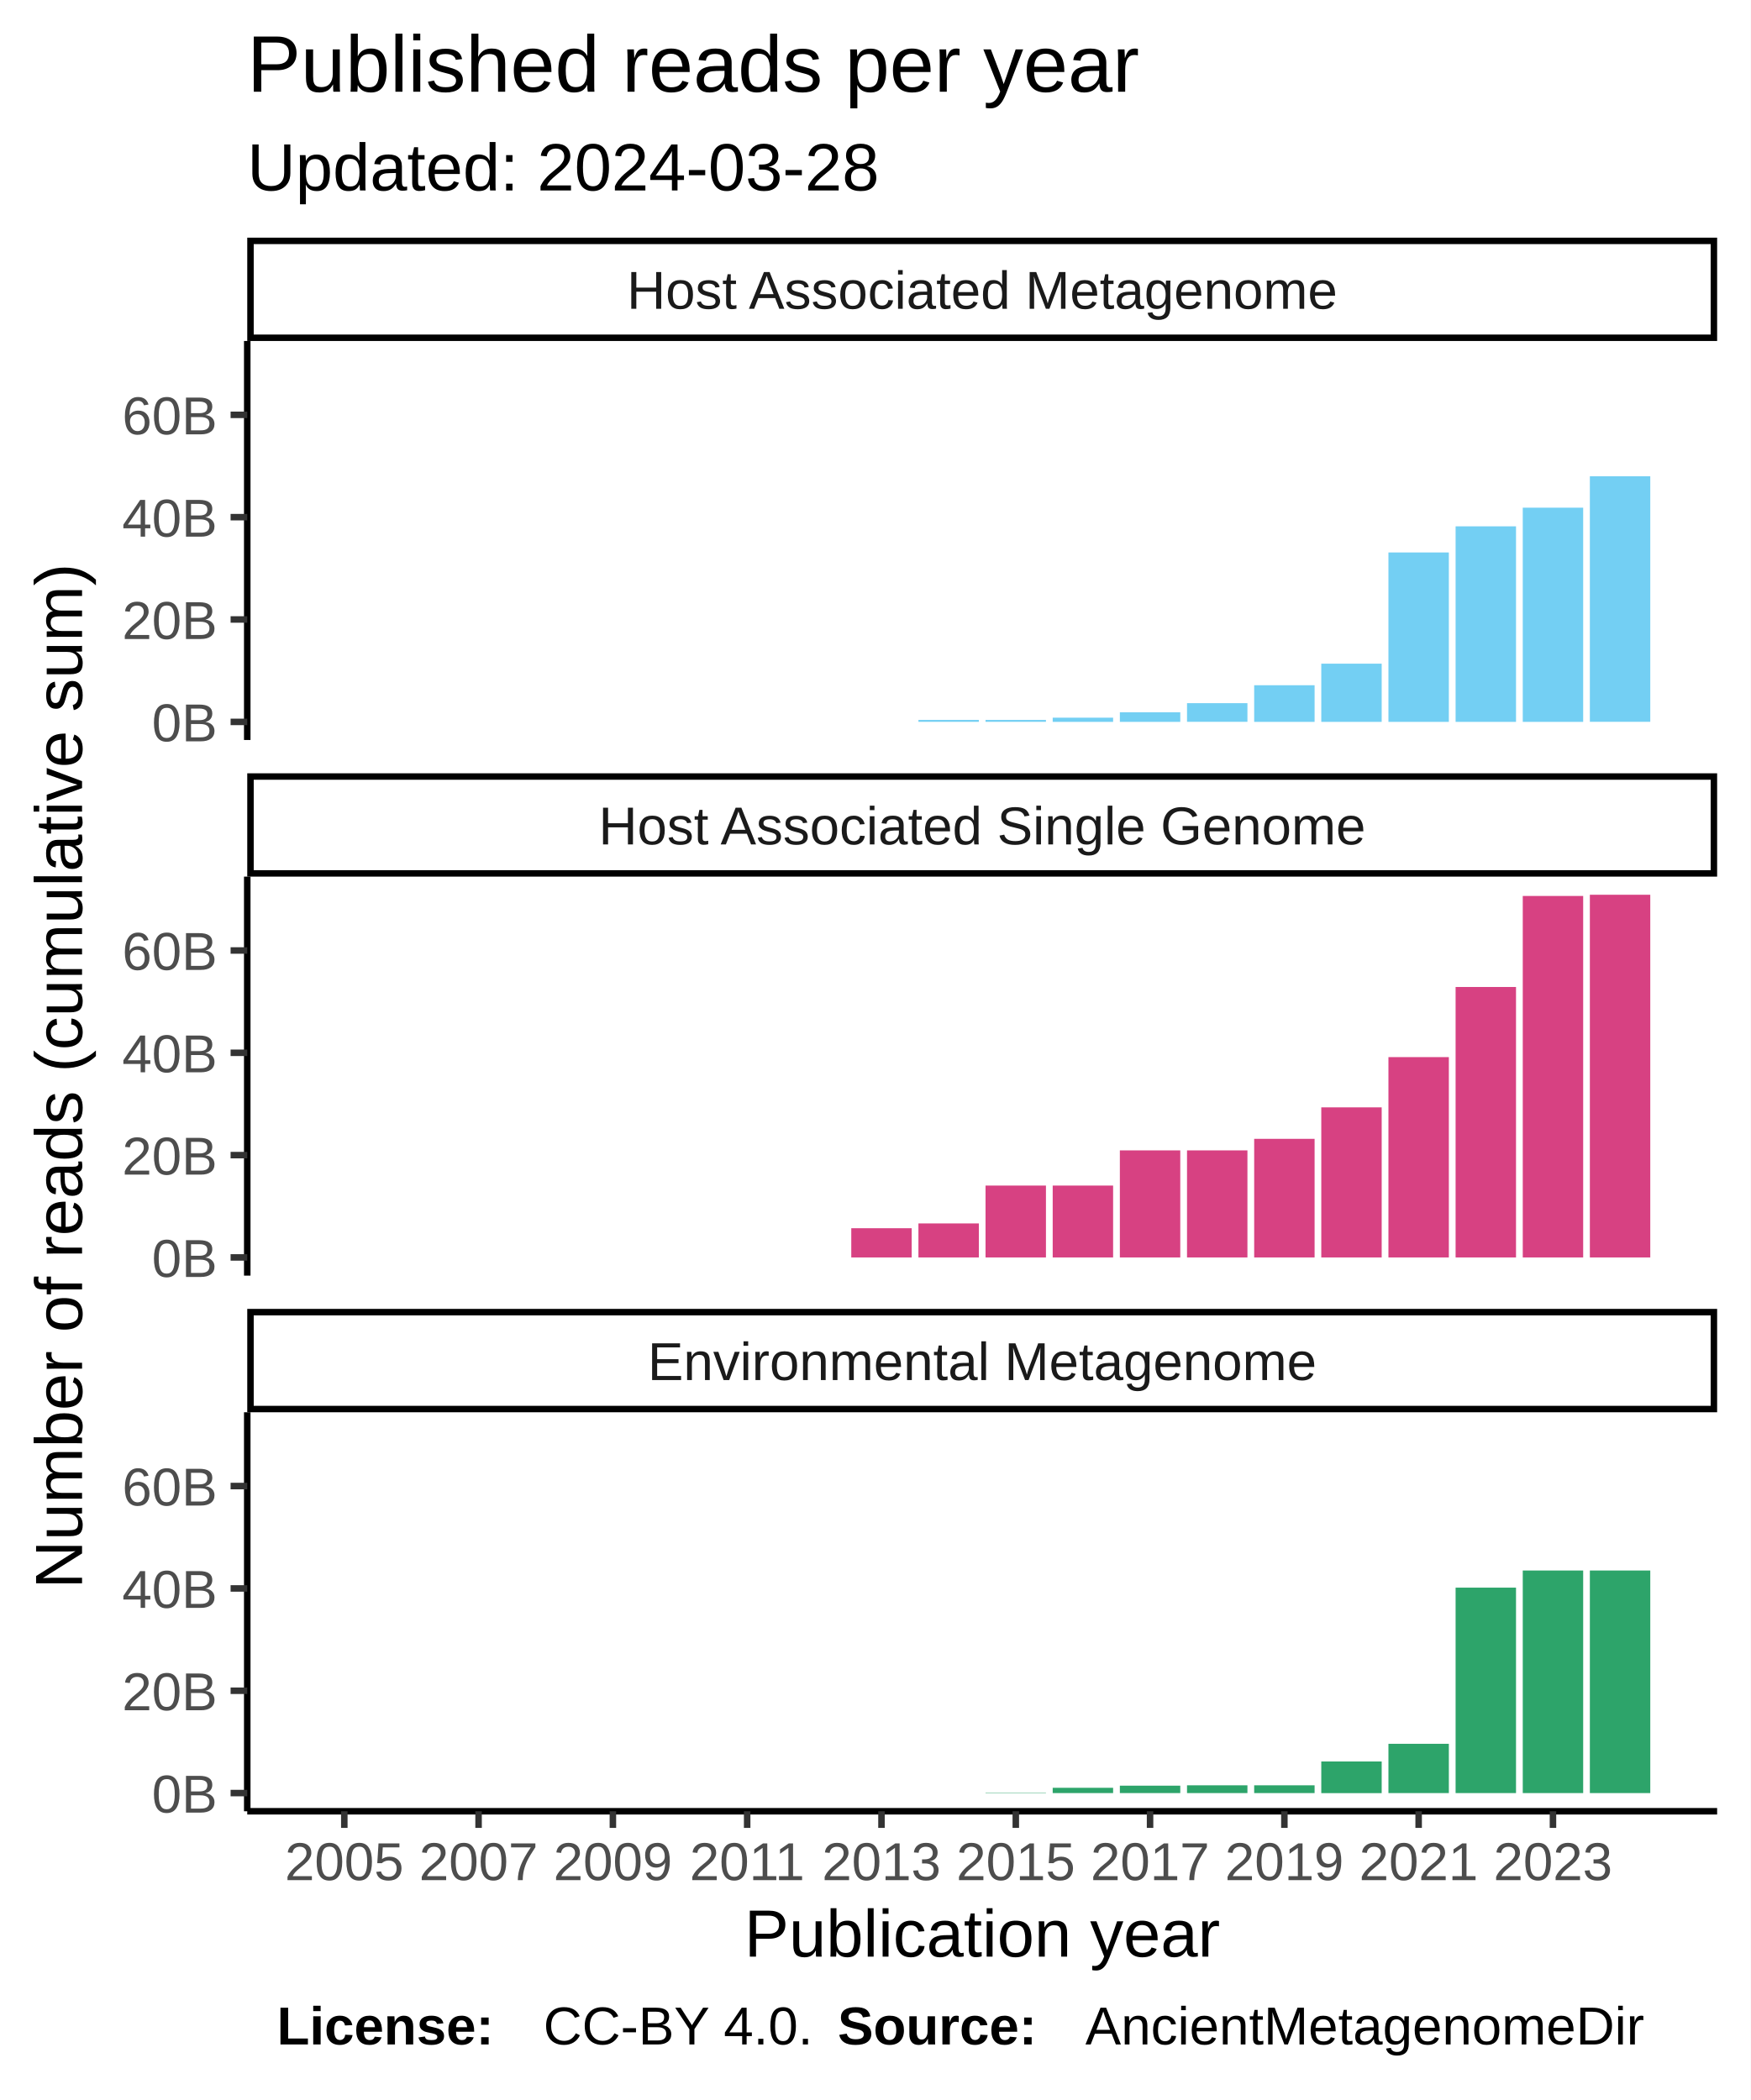
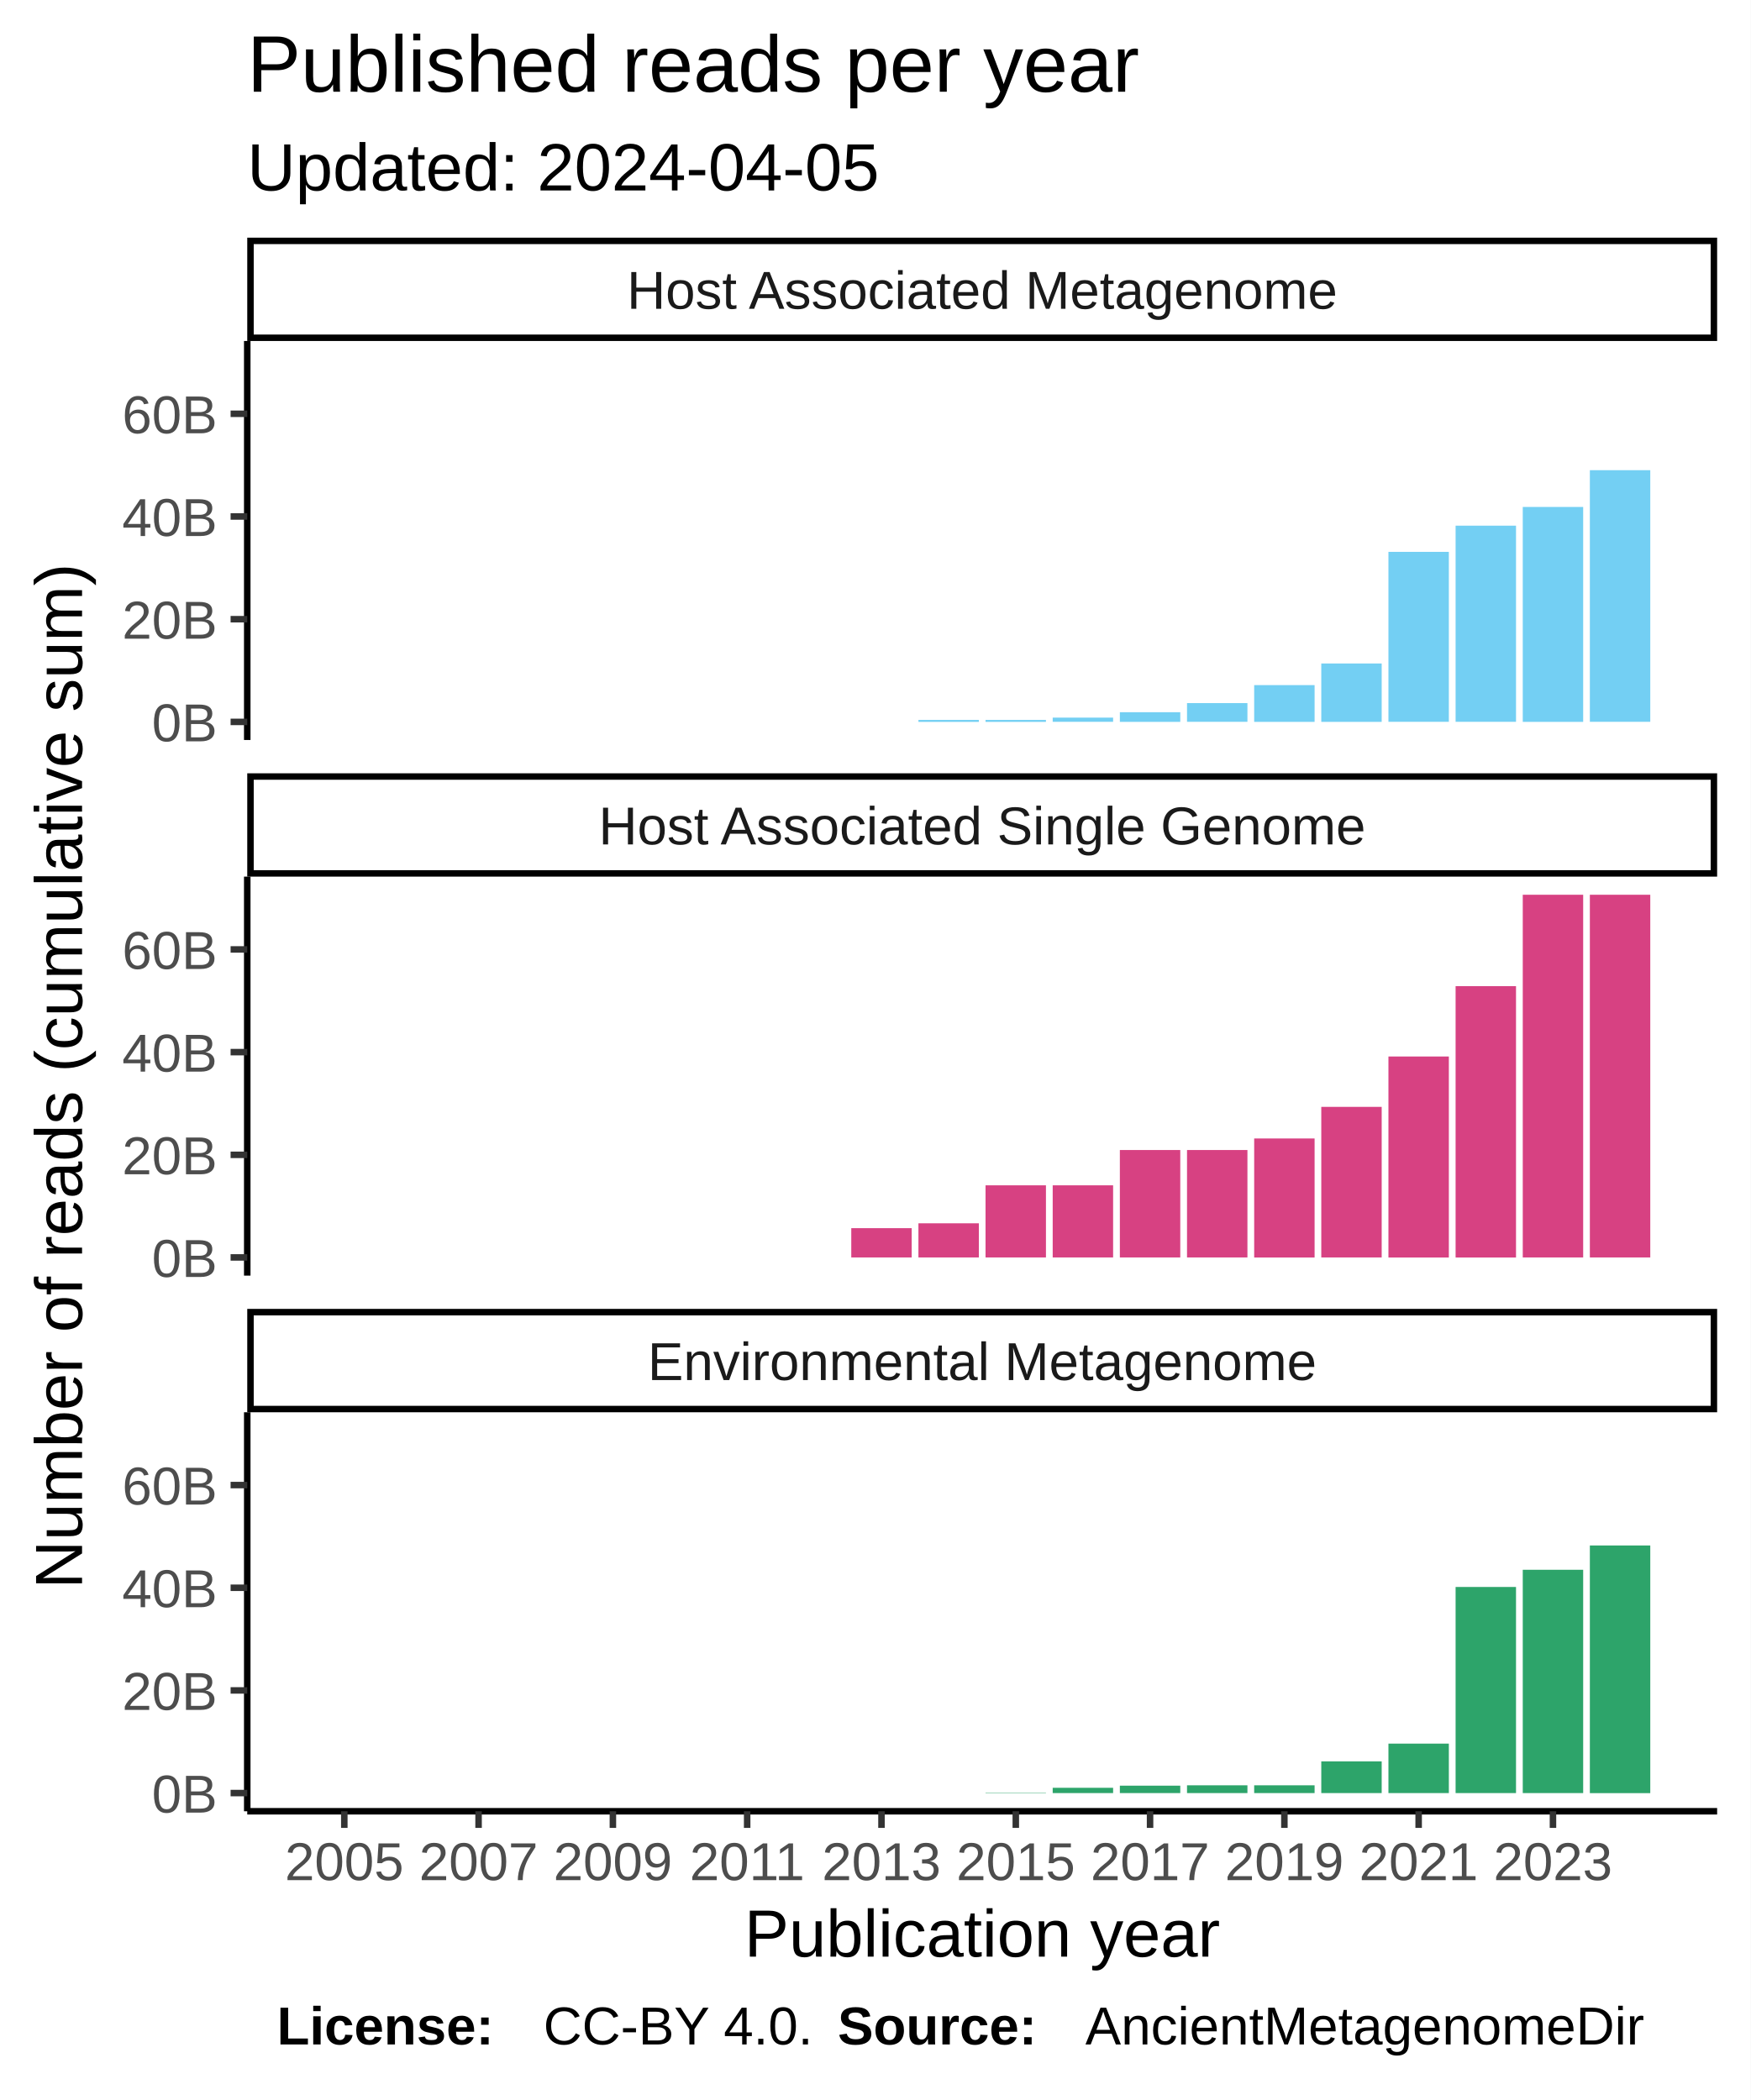
<svg xmlns="http://www.w3.org/2000/svg" class="svglite" width="288.00pt" height="345.60pt" viewBox="0 0 288.00 345.60">
  <defs>
    <style type="text/css">
    .svglite line, .svglite polyline, .svglite polygon, .svglite path, .svglite rect, .svglite circle {
      fill: none;
      stroke: #000000;
      stroke-linecap: round;
      stroke-linejoin: round;
      stroke-miterlimit: 10.00;
    }
  </style>
  </defs>
  <rect width="100%" height="100%" style="stroke: none; fill: #FFFFFF;" />
  <defs>
    <clipPath id="cpMC4wMHwyODguMDB8MC4wMHwzNDUuNjA=">
      <rect x="0.00" y="0.00" width="288.00" height="345.60" />
    </clipPath>
  </defs>
  <g clip-path="url(#cpMC4wMHwyODguMDB8MC4wMHwzNDUuNjA=)">
    <rect x="0.00" y="0.00" width="288.00" height="345.60" style="stroke-width: 1.07; stroke: #FFFFFF; fill: #FFFFFF;" />
  </g>
  <defs>
    <clipPath id="cpNDAuNjh8MjgyLjUyfDU2LjEyfDEyMS43OA==">
      <rect x="40.68" y="56.12" width="241.84" height="65.66" />
    </clipPath>
  </defs>
  <g clip-path="url(#cpNDAuNjh8MjgyLjUyfDU2LjEyfDEyMS43OA==)">
    <rect x="40.68" y="56.12" width="241.84" height="65.66" style="stroke-width: 1.07; stroke: none; fill: #FFFFFF;" />
    <rect x="51.68" y="118.80" width="9.94" height="0.00" style="stroke-width: 1.07; stroke: none; stroke-linecap: square; stroke-linejoin: miter; fill: #73CFF3;" />
    <rect x="62.72" y="118.80" width="9.94" height="0.00" style="stroke-width: 1.07; stroke: none; stroke-linecap: square; stroke-linejoin: miter; fill: #73CFF3;" />
    <rect x="73.77" y="118.80" width="9.94" height="0.00" style="stroke-width: 1.07; stroke: none; stroke-linecap: square; stroke-linejoin: miter; fill: #73CFF3;" />
    <rect x="84.82" y="118.80" width="9.94" height="0.00" style="stroke-width: 1.07; stroke: none; stroke-linecap: square; stroke-linejoin: miter; fill: #73CFF3;" />
    <rect x="95.87" y="118.80" width="9.94" height="0.00" style="stroke-width: 1.07; stroke: none; stroke-linecap: square; stroke-linejoin: miter; fill: #73CFF3;" />
    <rect x="106.92" y="118.80" width="9.94" height="0.00" style="stroke-width: 1.07; stroke: none; stroke-linecap: square; stroke-linejoin: miter; fill: #73CFF3;" />
    <rect x="117.96" y="118.80" width="9.94" height="0.00" style="stroke-width: 1.07; stroke: none; stroke-linecap: square; stroke-linejoin: miter; fill: #73CFF3;" />
    <rect x="129.01" y="118.80" width="9.94" height="0.00" style="stroke-width: 1.07; stroke: none; stroke-linecap: square; stroke-linejoin: miter; fill: #73CFF3;" />
    <rect x="140.06" y="118.80" width="9.94" height="0.00" style="stroke-width: 1.07; stroke: none; stroke-linecap: square; stroke-linejoin: miter; fill: #73CFF3;" />
-     <rect x="151.11" y="118.48" width="9.94" height="0.31" style="stroke-width: 1.07; stroke: none; stroke-linecap: square; stroke-linejoin: miter; fill: #73CFF3;" />
-     <rect x="162.15" y="118.48" width="9.94" height="0.31" style="stroke-width: 1.07; stroke: none; stroke-linecap: square; stroke-linejoin: miter; fill: #73CFF3;" />
-     <rect x="173.20" y="118.11" width="9.94" height="0.69" style="stroke-width: 1.07; stroke: none; stroke-linecap: square; stroke-linejoin: miter; fill: #73CFF3;" />
-     <rect x="184.25" y="117.22" width="9.94" height="1.58" style="stroke-width: 1.07; stroke: none; stroke-linecap: square; stroke-linejoin: miter; fill: #73CFF3;" />
-     <rect x="195.30" y="115.72" width="9.94" height="3.07" style="stroke-width: 1.07; stroke: none; stroke-linecap: square; stroke-linejoin: miter; fill: #73CFF3;" />
-     <rect x="206.35" y="112.77" width="9.94" height="6.03" style="stroke-width: 1.07; stroke: none; stroke-linecap: square; stroke-linejoin: miter; fill: #73CFF3;" />
-     <rect x="217.39" y="109.22" width="9.94" height="9.58" style="stroke-width: 1.07; stroke: none; stroke-linecap: square; stroke-linejoin: miter; fill: #73CFF3;" />
-     <rect x="228.44" y="90.92" width="9.94" height="27.88" style="stroke-width: 1.07; stroke: none; stroke-linecap: square; stroke-linejoin: miter; fill: #73CFF3;" />
-     <rect x="239.49" y="86.62" width="9.94" height="32.18" style="stroke-width: 1.07; stroke: none; stroke-linecap: square; stroke-linejoin: miter; fill: #73CFF3;" />
-     <rect x="250.54" y="83.55" width="9.94" height="35.25" style="stroke-width: 1.07; stroke: none; stroke-linecap: square; stroke-linejoin: miter; fill: #73CFF3;" />
-     <rect x="261.58" y="78.38" width="9.94" height="40.41" style="stroke-width: 1.07; stroke: none; stroke-linecap: square; stroke-linejoin: miter; fill: #73CFF3;" />
+     <rect x="151.11" y="118.48" width="9.94" height="0.32" style="stroke-width: 1.07; stroke: none; stroke-linecap: square; stroke-linejoin: miter; fill: #73CFF3;" />
+     <rect x="162.15" y="118.48" width="9.94" height="0.32" style="stroke-width: 1.07; stroke: none; stroke-linecap: square; stroke-linejoin: miter; fill: #73CFF3;" />
+     <rect x="173.20" y="118.10" width="9.94" height="0.69" style="stroke-width: 1.07; stroke: none; stroke-linecap: square; stroke-linejoin: miter; fill: #73CFF3;" />
+     <rect x="184.25" y="117.21" width="9.94" height="1.59" style="stroke-width: 1.07; stroke: none; stroke-linecap: square; stroke-linejoin: miter; fill: #73CFF3;" />
+     <rect x="195.30" y="115.71" width="9.94" height="3.08" style="stroke-width: 1.07; stroke: none; stroke-linecap: square; stroke-linejoin: miter; fill: #73CFF3;" />
+     <rect x="206.35" y="112.75" width="9.94" height="6.05" style="stroke-width: 1.07; stroke: none; stroke-linecap: square; stroke-linejoin: miter; fill: #73CFF3;" />
+     <rect x="217.39" y="109.19" width="9.94" height="9.61" style="stroke-width: 1.07; stroke: none; stroke-linecap: square; stroke-linejoin: miter; fill: #73CFF3;" />
+     <rect x="228.44" y="90.82" width="9.94" height="27.97" style="stroke-width: 1.07; stroke: none; stroke-linecap: square; stroke-linejoin: miter; fill: #73CFF3;" />
+     <rect x="239.49" y="86.51" width="9.94" height="32.28" style="stroke-width: 1.07; stroke: none; stroke-linecap: square; stroke-linejoin: miter; fill: #73CFF3;" />
+     <rect x="250.54" y="83.43" width="9.94" height="35.37" style="stroke-width: 1.07; stroke: none; stroke-linecap: square; stroke-linejoin: miter; fill: #73CFF3;" />
+     <rect x="261.58" y="77.38" width="9.94" height="41.41" style="stroke-width: 1.07; stroke: none; stroke-linecap: square; stroke-linejoin: miter; fill: #73CFF3;" />
  </g>
  <g clip-path="url(#cpMC4wMHwyODguMDB8MC4wMHwzNDUuNjA=)">
</g>
  <defs>
    <clipPath id="cpNDAuNjh8MjgyLjUyfDE0NC4yN3wyMDkuOTM=">
      <rect x="40.68" y="144.27" width="241.84" height="65.66" />
    </clipPath>
  </defs>
  <g clip-path="url(#cpNDAuNjh8MjgyLjUyfDE0NC4yN3wyMDkuOTM=)">
    <rect x="40.68" y="144.27" width="241.84" height="65.66" style="stroke-width: 1.07; stroke: none; fill: #FFFFFF;" />
    <rect x="51.68" y="206.94" width="9.94" height="0.00" style="stroke-width: 1.07; stroke: none; stroke-linecap: square; stroke-linejoin: miter; fill: #D74182;" />
    <rect x="62.72" y="206.94" width="9.94" height="0.00" style="stroke-width: 1.07; stroke: none; stroke-linecap: square; stroke-linejoin: miter; fill: #D74182;" />
    <rect x="73.77" y="206.94" width="9.94" height="0.00" style="stroke-width: 1.07; stroke: none; stroke-linecap: square; stroke-linejoin: miter; fill: #D74182;" />
    <rect x="84.82" y="206.94" width="9.94" height="0.00" style="stroke-width: 1.07; stroke: none; stroke-linecap: square; stroke-linejoin: miter; fill: #D74182;" />
    <rect x="95.87" y="206.94" width="9.94" height="0.00" style="stroke-width: 1.07; stroke: none; stroke-linecap: square; stroke-linejoin: miter; fill: #D74182;" />
    <rect x="106.92" y="206.94" width="9.94" height="0.00" style="stroke-width: 1.07; stroke: none; stroke-linecap: square; stroke-linejoin: miter; fill: #D74182;" />
    <rect x="117.96" y="206.94" width="9.94" height="0.00" style="stroke-width: 1.07; stroke: none; stroke-linecap: square; stroke-linejoin: miter; fill: #D74182;" />
    <rect x="129.01" y="206.94" width="9.94" height="0.00" style="stroke-width: 1.07; stroke: none; stroke-linecap: square; stroke-linejoin: miter; fill: #D74182;" />
-     <rect x="140.06" y="202.13" width="9.94" height="4.81" style="stroke-width: 1.07; stroke: none; stroke-linecap: square; stroke-linejoin: miter; fill: #D74182;" />
-     <rect x="151.11" y="201.34" width="9.94" height="5.60" style="stroke-width: 1.07; stroke: none; stroke-linecap: square; stroke-linejoin: miter; fill: #D74182;" />
-     <rect x="162.15" y="195.11" width="9.94" height="11.83" style="stroke-width: 1.07; stroke: none; stroke-linecap: square; stroke-linejoin: miter; fill: #D74182;" />
-     <rect x="173.20" y="195.11" width="9.94" height="11.83" style="stroke-width: 1.07; stroke: none; stroke-linecap: square; stroke-linejoin: miter; fill: #D74182;" />
-     <rect x="184.25" y="189.32" width="9.94" height="17.62" style="stroke-width: 1.07; stroke: none; stroke-linecap: square; stroke-linejoin: miter; fill: #D74182;" />
-     <rect x="195.30" y="189.32" width="9.94" height="17.62" style="stroke-width: 1.07; stroke: none; stroke-linecap: square; stroke-linejoin: miter; fill: #D74182;" />
-     <rect x="206.35" y="187.42" width="9.94" height="19.52" style="stroke-width: 1.07; stroke: none; stroke-linecap: square; stroke-linejoin: miter; fill: #D74182;" />
-     <rect x="217.39" y="182.24" width="9.94" height="24.70" style="stroke-width: 1.07; stroke: none; stroke-linecap: square; stroke-linejoin: miter; fill: #D74182;" />
-     <rect x="228.44" y="173.97" width="9.94" height="32.97" style="stroke-width: 1.07; stroke: none; stroke-linecap: square; stroke-linejoin: miter; fill: #D74182;" />
-     <rect x="239.49" y="162.43" width="9.94" height="44.51" style="stroke-width: 1.07; stroke: none; stroke-linecap: square; stroke-linejoin: miter; fill: #D74182;" />
-     <rect x="250.54" y="147.45" width="9.94" height="59.49" style="stroke-width: 1.07; stroke: none; stroke-linecap: square; stroke-linejoin: miter; fill: #D74182;" />
+     <rect x="140.06" y="202.12" width="9.94" height="4.82" style="stroke-width: 1.07; stroke: none; stroke-linecap: square; stroke-linejoin: miter; fill: #D74182;" />
+     <rect x="151.11" y="201.32" width="9.94" height="5.62" style="stroke-width: 1.07; stroke: none; stroke-linecap: square; stroke-linejoin: miter; fill: #D74182;" />
+     <rect x="162.15" y="195.07" width="9.94" height="11.87" style="stroke-width: 1.07; stroke: none; stroke-linecap: square; stroke-linejoin: miter; fill: #D74182;" />
+     <rect x="173.20" y="195.07" width="9.94" height="11.87" style="stroke-width: 1.07; stroke: none; stroke-linecap: square; stroke-linejoin: miter; fill: #D74182;" />
+     <rect x="184.25" y="189.26" width="9.94" height="17.68" style="stroke-width: 1.07; stroke: none; stroke-linecap: square; stroke-linejoin: miter; fill: #D74182;" />
+     <rect x="195.30" y="189.26" width="9.94" height="17.68" style="stroke-width: 1.07; stroke: none; stroke-linecap: square; stroke-linejoin: miter; fill: #D74182;" />
+     <rect x="206.35" y="187.36" width="9.94" height="19.59" style="stroke-width: 1.07; stroke: none; stroke-linecap: square; stroke-linejoin: miter; fill: #D74182;" />
+     <rect x="217.39" y="182.16" width="9.94" height="24.78" style="stroke-width: 1.07; stroke: none; stroke-linecap: square; stroke-linejoin: miter; fill: #D74182;" />
+     <rect x="228.44" y="173.87" width="9.94" height="33.08" style="stroke-width: 1.07; stroke: none; stroke-linecap: square; stroke-linejoin: miter; fill: #D74182;" />
+     <rect x="239.49" y="162.29" width="9.94" height="44.66" style="stroke-width: 1.07; stroke: none; stroke-linecap: square; stroke-linejoin: miter; fill: #D74182;" />
+     <rect x="250.54" y="147.25" width="9.94" height="59.69" style="stroke-width: 1.07; stroke: none; stroke-linecap: square; stroke-linejoin: miter; fill: #D74182;" />
    <rect x="261.58" y="147.25" width="9.94" height="59.69" style="stroke-width: 1.07; stroke: none; stroke-linecap: square; stroke-linejoin: miter; fill: #D74182;" />
  </g>
  <g clip-path="url(#cpMC4wMHwyODguMDB8MC4wMHwzNDUuNjA=)">
</g>
  <defs>
    <clipPath id="cpNDAuNjh8MjgyLjUyfDIzMi40MnwyOTguMDg=">
      <rect x="40.68" y="232.42" width="241.84" height="65.66" />
    </clipPath>
  </defs>
  <g clip-path="url(#cpNDAuNjh8MjgyLjUyfDIzMi40MnwyOTguMDg=)">
    <rect x="40.68" y="232.42" width="241.84" height="65.66" style="stroke-width: 1.07; stroke: none; fill: #FFFFFF;" />
    <rect x="51.68" y="295.09" width="9.94" height="0.00" style="stroke-width: 1.07; stroke: none; stroke-linecap: square; stroke-linejoin: miter; fill: #2DA46A;" />
    <rect x="62.72" y="295.09" width="9.94" height="0.00" style="stroke-width: 1.07; stroke: none; stroke-linecap: square; stroke-linejoin: miter; fill: #2DA46A;" />
    <rect x="73.77" y="295.09" width="9.94" height="0.00" style="stroke-width: 1.07; stroke: none; stroke-linecap: square; stroke-linejoin: miter; fill: #2DA46A;" />
    <rect x="84.82" y="295.09" width="9.94" height="0.00" style="stroke-width: 1.07; stroke: none; stroke-linecap: square; stroke-linejoin: miter; fill: #2DA46A;" />
    <rect x="95.87" y="295.09" width="9.94" height="0.00" style="stroke-width: 1.07; stroke: none; stroke-linecap: square; stroke-linejoin: miter; fill: #2DA46A;" />
    <rect x="106.92" y="295.09" width="9.94" height="0.00" style="stroke-width: 1.07; stroke: none; stroke-linecap: square; stroke-linejoin: miter; fill: #2DA46A;" />
    <rect x="117.96" y="295.09" width="9.94" height="0.00" style="stroke-width: 1.07; stroke: none; stroke-linecap: square; stroke-linejoin: miter; fill: #2DA46A;" />
    <rect x="129.01" y="295.09" width="9.94" height="0.00" style="stroke-width: 1.07; stroke: none; stroke-linecap: square; stroke-linejoin: miter; fill: #2DA46A;" />
    <rect x="140.06" y="295.09" width="9.94" height="0.00" style="stroke-width: 1.07; stroke: none; stroke-linecap: square; stroke-linejoin: miter; fill: #2DA46A;" />
    <rect x="151.11" y="295.09" width="9.94" height="0.00" style="stroke-width: 1.07; stroke: none; stroke-linecap: square; stroke-linejoin: miter; fill: #2DA46A;" />
    <rect x="162.15" y="295.03" width="9.94" height="0.061" style="stroke-width: 1.07; stroke: none; stroke-linecap: square; stroke-linejoin: miter; fill: #2DA46A;" />
    <rect x="173.20" y="294.22" width="9.94" height="0.87" style="stroke-width: 1.07; stroke: none; stroke-linecap: square; stroke-linejoin: miter; fill: #2DA46A;" />
    <rect x="184.25" y="293.87" width="9.94" height="1.22" style="stroke-width: 1.07; stroke: none; stroke-linecap: square; stroke-linejoin: miter; fill: #2DA46A;" />
    <rect x="195.30" y="293.81" width="9.94" height="1.28" style="stroke-width: 1.07; stroke: none; stroke-linecap: square; stroke-linejoin: miter; fill: #2DA46A;" />
    <rect x="206.35" y="293.81" width="9.94" height="1.28" style="stroke-width: 1.07; stroke: none; stroke-linecap: square; stroke-linejoin: miter; fill: #2DA46A;" />
-     <rect x="217.39" y="289.89" width="9.94" height="5.21" style="stroke-width: 1.07; stroke: none; stroke-linecap: square; stroke-linejoin: miter; fill: #2DA46A;" />
-     <rect x="228.44" y="286.98" width="9.94" height="8.11" style="stroke-width: 1.07; stroke: none; stroke-linecap: square; stroke-linejoin: miter; fill: #2DA46A;" />
-     <rect x="239.49" y="261.28" width="9.94" height="33.81" style="stroke-width: 1.07; stroke: none; stroke-linecap: square; stroke-linejoin: miter; fill: #2DA46A;" />
-     <rect x="250.54" y="258.46" width="9.94" height="36.63" style="stroke-width: 1.07; stroke: none; stroke-linecap: square; stroke-linejoin: miter; fill: #2DA46A;" />
-     <rect x="261.58" y="258.46" width="9.94" height="36.63" style="stroke-width: 1.07; stroke: none; stroke-linecap: square; stroke-linejoin: miter; fill: #2DA46A;" />
+     <rect x="217.39" y="289.87" width="9.94" height="5.22" style="stroke-width: 1.07; stroke: none; stroke-linecap: square; stroke-linejoin: miter; fill: #2DA46A;" />
+     <rect x="228.44" y="286.95" width="9.94" height="8.14" style="stroke-width: 1.07; stroke: none; stroke-linecap: square; stroke-linejoin: miter; fill: #2DA46A;" />
+     <rect x="239.49" y="261.17" width="9.94" height="33.92" style="stroke-width: 1.07; stroke: none; stroke-linecap: square; stroke-linejoin: miter; fill: #2DA46A;" />
+     <rect x="250.54" y="258.34" width="9.94" height="36.75" style="stroke-width: 1.07; stroke: none; stroke-linecap: square; stroke-linejoin: miter; fill: #2DA46A;" />
+     <rect x="261.58" y="254.34" width="9.94" height="40.76" style="stroke-width: 1.07; stroke: none; stroke-linecap: square; stroke-linejoin: miter; fill: #2DA46A;" />
  </g>
  <g clip-path="url(#cpMC4wMHwyODguMDB8MC4wMHwzNDUuNjA=)">
</g>
  <defs>
    <clipPath id="cpNDAuNjh8MjgyLjUyfDIxNS40MXwyMzIuNDI=">
      <rect x="40.68" y="215.41" width="241.84" height="17.01" />
    </clipPath>
  </defs>
  <g clip-path="url(#cpNDAuNjh8MjgyLjUyfDIxNS40MXwyMzIuNDI=)">
    <rect x="40.68" y="215.41" width="241.84" height="17.01" style="stroke-width: 2.13; fill: #FFFFFF;" />
    <text x="161.60" y="227.12" text-anchor="middle" style="font-size: 8.80px; fill: #1A1A1A; font-family: Liberation Sans;" textLength="124.59px" lengthAdjust="spacingAndGlyphs">Environmental Metagenome</text>
  </g>
  <g clip-path="url(#cpMC4wMHwyODguMDB8MC4wMHwzNDUuNjA=)">
</g>
  <defs>
    <clipPath id="cpNDAuNjh8MjgyLjUyfDEyNy4yNnwxNDQuMjc=">
      <rect x="40.68" y="127.26" width="241.84" height="17.01" />
    </clipPath>
  </defs>
  <g clip-path="url(#cpNDAuNjh8MjgyLjUyfDEyNy4yNnwxNDQuMjc=)">
    <rect x="40.68" y="127.26" width="241.84" height="17.01" style="stroke-width: 2.13; fill: #FFFFFF;" />
    <text x="161.60" y="138.97" text-anchor="middle" style="font-size: 8.80px; fill: #1A1A1A; font-family: Liberation Sans;" textLength="140.36px" lengthAdjust="spacingAndGlyphs">Host Associated Single Genome</text>
  </g>
  <g clip-path="url(#cpMC4wMHwyODguMDB8MC4wMHwzNDUuNjA=)">
</g>
  <defs>
    <clipPath id="cpNDAuNjh8MjgyLjUyfDM5LjExfDU2LjEy">
      <rect x="40.68" y="39.11" width="241.84" height="17.01" />
    </clipPath>
  </defs>
  <g clip-path="url(#cpNDAuNjh8MjgyLjUyfDM5LjExfDU2LjEy)">
    <rect x="40.68" y="39.11" width="241.84" height="17.01" style="stroke-width: 2.13; fill: #FFFFFF;" />
    <text x="161.60" y="50.82" text-anchor="middle" style="font-size: 8.80px; fill: #1A1A1A; font-family: Liberation Sans;" textLength="131.12px" lengthAdjust="spacingAndGlyphs">Host Associated Metagenome</text>
  </g>
  <g clip-path="url(#cpMC4wMHwyODguMDB8MC4wMHwzNDUuNjA=)">
    <polyline points="40.68,298.08 282.52,298.08 " style="stroke-width: 1.07; stroke-linecap: butt;" />
    <polyline points="56.65,300.82 56.65,298.08 " style="stroke-width: 1.07; stroke: #333333; stroke-linecap: butt;" />
    <polyline points="78.74,300.82 78.74,298.08 " style="stroke-width: 1.07; stroke: #333333; stroke-linecap: butt;" />
    <polyline points="100.84,300.82 100.84,298.08 " style="stroke-width: 1.07; stroke: #333333; stroke-linecap: butt;" />
    <polyline points="122.93,300.82 122.93,298.08 " style="stroke-width: 1.07; stroke: #333333; stroke-linecap: butt;" />
    <polyline points="145.03,300.82 145.03,298.08 " style="stroke-width: 1.07; stroke: #333333; stroke-linecap: butt;" />
    <polyline points="167.13,300.82 167.13,298.08 " style="stroke-width: 1.07; stroke: #333333; stroke-linecap: butt;" />
    <polyline points="189.22,300.82 189.22,298.08 " style="stroke-width: 1.07; stroke: #333333; stroke-linecap: butt;" />
    <polyline points="211.32,300.82 211.32,298.08 " style="stroke-width: 1.07; stroke: #333333; stroke-linecap: butt;" />
    <polyline points="233.41,300.82 233.41,298.08 " style="stroke-width: 1.07; stroke: #333333; stroke-linecap: butt;" />
    <polyline points="255.51,300.82 255.51,298.08 " style="stroke-width: 1.07; stroke: #333333; stroke-linecap: butt;" />
    <text x="56.65" y="309.42" text-anchor="middle" style="font-size: 8.80px; fill: #4D4D4D; font-family: Liberation Sans;" textLength="22.38px" lengthAdjust="spacingAndGlyphs">2005</text>
    <text x="78.74" y="309.42" text-anchor="middle" style="font-size: 8.80px; fill: #4D4D4D; font-family: Liberation Sans;" textLength="22.38px" lengthAdjust="spacingAndGlyphs">2007</text>
    <text x="100.84" y="309.42" text-anchor="middle" style="font-size: 8.80px; fill: #4D4D4D; font-family: Liberation Sans;" textLength="22.38px" lengthAdjust="spacingAndGlyphs">2009</text>
    <text x="122.93" y="309.42" text-anchor="middle" style="font-size: 8.80px; fill: #4D4D4D; font-family: Liberation Sans;" textLength="22.38px" lengthAdjust="spacingAndGlyphs">2011</text>
    <text x="145.03" y="309.42" text-anchor="middle" style="font-size: 8.80px; fill: #4D4D4D; font-family: Liberation Sans;" textLength="22.38px" lengthAdjust="spacingAndGlyphs">2013</text>
    <text x="167.13" y="309.42" text-anchor="middle" style="font-size: 8.80px; fill: #4D4D4D; font-family: Liberation Sans;" textLength="22.38px" lengthAdjust="spacingAndGlyphs">2015</text>
    <text x="189.22" y="309.42" text-anchor="middle" style="font-size: 8.80px; fill: #4D4D4D; font-family: Liberation Sans;" textLength="22.38px" lengthAdjust="spacingAndGlyphs">2017</text>
    <text x="211.32" y="309.42" text-anchor="middle" style="font-size: 8.80px; fill: #4D4D4D; font-family: Liberation Sans;" textLength="22.38px" lengthAdjust="spacingAndGlyphs">2019</text>
    <text x="233.41" y="309.42" text-anchor="middle" style="font-size: 8.80px; fill: #4D4D4D; font-family: Liberation Sans;" textLength="22.38px" lengthAdjust="spacingAndGlyphs">2021</text>
    <text x="255.51" y="309.42" text-anchor="middle" style="font-size: 8.80px; fill: #4D4D4D; font-family: Liberation Sans;" textLength="22.38px" lengthAdjust="spacingAndGlyphs">2023</text>
    <polyline points="40.68,121.78 40.68,56.12 " style="stroke-width: 1.07; stroke-linecap: butt;" />
    <text x="35.75" y="122.00" text-anchor="end" style="font-size: 8.80px; fill: #4D4D4D; font-family: Liberation Sans;" textLength="11.63px" lengthAdjust="spacingAndGlyphs">0B</text>
-     <text x="35.75" y="105.16" text-anchor="end" style="font-size: 8.80px; fill: #4D4D4D; font-family: Liberation Sans;" textLength="17.22px" lengthAdjust="spacingAndGlyphs">20B</text>
-     <text x="35.75" y="88.32" text-anchor="end" style="font-size: 8.80px; fill: #4D4D4D; font-family: Liberation Sans;" textLength="17.22px" lengthAdjust="spacingAndGlyphs">40B</text>
-     <text x="35.75" y="71.48" text-anchor="end" style="font-size: 8.80px; fill: #4D4D4D; font-family: Liberation Sans;" textLength="17.22px" lengthAdjust="spacingAndGlyphs">60B</text>
+     <text x="35.75" y="105.11" text-anchor="end" style="font-size: 8.80px; fill: #4D4D4D; font-family: Liberation Sans;" textLength="17.22px" lengthAdjust="spacingAndGlyphs">20B</text>
+     <text x="35.75" y="88.21" text-anchor="end" style="font-size: 8.80px; fill: #4D4D4D; font-family: Liberation Sans;" textLength="17.22px" lengthAdjust="spacingAndGlyphs">40B</text>
+     <text x="35.75" y="71.31" text-anchor="end" style="font-size: 8.80px; fill: #4D4D4D; font-family: Liberation Sans;" textLength="17.22px" lengthAdjust="spacingAndGlyphs">60B</text>
    <polyline points="37.94,118.80 40.68,118.80 " style="stroke-width: 1.07; stroke: #333333; stroke-linecap: butt;" />
-     <polyline points="37.94,101.95 40.68,101.95 " style="stroke-width: 1.07; stroke: #333333; stroke-linecap: butt;" />
-     <polyline points="37.94,85.11 40.68,85.11 " style="stroke-width: 1.07; stroke: #333333; stroke-linecap: butt;" />
-     <polyline points="37.94,68.27 40.68,68.27 " style="stroke-width: 1.07; stroke: #333333; stroke-linecap: butt;" />
+     <polyline points="37.94,101.90 40.68,101.90 " style="stroke-width: 1.07; stroke: #333333; stroke-linecap: butt;" />
+     <polyline points="37.94,85.00 40.68,85.00 " style="stroke-width: 1.07; stroke: #333333; stroke-linecap: butt;" />
+     <polyline points="37.94,68.10 40.68,68.10 " style="stroke-width: 1.07; stroke: #333333; stroke-linecap: butt;" />
    <polyline points="40.68,209.93 40.68,144.27 " style="stroke-width: 1.07; stroke-linecap: butt;" />
    <text x="35.75" y="210.15" text-anchor="end" style="font-size: 8.80px; fill: #4D4D4D; font-family: Liberation Sans;" textLength="11.63px" lengthAdjust="spacingAndGlyphs">0B</text>
-     <text x="35.75" y="193.31" text-anchor="end" style="font-size: 8.80px; fill: #4D4D4D; font-family: Liberation Sans;" textLength="17.22px" lengthAdjust="spacingAndGlyphs">20B</text>
-     <text x="35.75" y="176.47" text-anchor="end" style="font-size: 8.80px; fill: #4D4D4D; font-family: Liberation Sans;" textLength="17.22px" lengthAdjust="spacingAndGlyphs">40B</text>
-     <text x="35.75" y="159.62" text-anchor="end" style="font-size: 8.80px; fill: #4D4D4D; font-family: Liberation Sans;" textLength="17.22px" lengthAdjust="spacingAndGlyphs">60B</text>
+     <text x="35.75" y="193.25" text-anchor="end" style="font-size: 8.80px; fill: #4D4D4D; font-family: Liberation Sans;" textLength="17.22px" lengthAdjust="spacingAndGlyphs">20B</text>
+     <text x="35.75" y="176.36" text-anchor="end" style="font-size: 8.80px; fill: #4D4D4D; font-family: Liberation Sans;" textLength="17.22px" lengthAdjust="spacingAndGlyphs">40B</text>
+     <text x="35.75" y="159.46" text-anchor="end" style="font-size: 8.80px; fill: #4D4D4D; font-family: Liberation Sans;" textLength="17.22px" lengthAdjust="spacingAndGlyphs">60B</text>
    <polyline points="37.94,206.94 40.68,206.94 " style="stroke-width: 1.07; stroke: #333333; stroke-linecap: butt;" />
-     <polyline points="37.94,190.10 40.68,190.10 " style="stroke-width: 1.07; stroke: #333333; stroke-linecap: butt;" />
-     <polyline points="37.94,173.26 40.68,173.26 " style="stroke-width: 1.07; stroke: #333333; stroke-linecap: butt;" />
-     <polyline points="37.94,156.42 40.68,156.42 " style="stroke-width: 1.07; stroke: #333333; stroke-linecap: butt;" />
+     <polyline points="37.94,190.05 40.68,190.05 " style="stroke-width: 1.07; stroke: #333333; stroke-linecap: butt;" />
+     <polyline points="37.94,173.15 40.68,173.15 " style="stroke-width: 1.07; stroke: #333333; stroke-linecap: butt;" />
+     <polyline points="37.94,156.25 40.68,156.25 " style="stroke-width: 1.07; stroke: #333333; stroke-linecap: butt;" />
    <polyline points="40.68,298.08 40.68,232.42 " style="stroke-width: 1.07; stroke-linecap: butt;" />
    <text x="35.75" y="298.30" text-anchor="end" style="font-size: 8.80px; fill: #4D4D4D; font-family: Liberation Sans;" textLength="11.63px" lengthAdjust="spacingAndGlyphs">0B</text>
-     <text x="35.75" y="281.46" text-anchor="end" style="font-size: 8.80px; fill: #4D4D4D; font-family: Liberation Sans;" textLength="17.22px" lengthAdjust="spacingAndGlyphs">20B</text>
-     <text x="35.75" y="264.61" text-anchor="end" style="font-size: 8.80px; fill: #4D4D4D; font-family: Liberation Sans;" textLength="17.22px" lengthAdjust="spacingAndGlyphs">40B</text>
-     <text x="35.75" y="247.77" text-anchor="end" style="font-size: 8.80px; fill: #4D4D4D; font-family: Liberation Sans;" textLength="17.22px" lengthAdjust="spacingAndGlyphs">60B</text>
+     <text x="35.75" y="281.40" text-anchor="end" style="font-size: 8.80px; fill: #4D4D4D; font-family: Liberation Sans;" textLength="17.22px" lengthAdjust="spacingAndGlyphs">20B</text>
+     <text x="35.75" y="264.50" text-anchor="end" style="font-size: 8.80px; fill: #4D4D4D; font-family: Liberation Sans;" textLength="17.22px" lengthAdjust="spacingAndGlyphs">40B</text>
+     <text x="35.75" y="247.61" text-anchor="end" style="font-size: 8.80px; fill: #4D4D4D; font-family: Liberation Sans;" textLength="17.22px" lengthAdjust="spacingAndGlyphs">60B</text>
    <polyline points="37.94,295.09 40.68,295.09 " style="stroke-width: 1.07; stroke: #333333; stroke-linecap: butt;" />
-     <polyline points="37.94,278.25 40.68,278.25 " style="stroke-width: 1.07; stroke: #333333; stroke-linecap: butt;" />
-     <polyline points="37.94,261.41 40.68,261.41 " style="stroke-width: 1.07; stroke: #333333; stroke-linecap: butt;" />
-     <polyline points="37.94,244.56 40.68,244.56 " style="stroke-width: 1.07; stroke: #333333; stroke-linecap: butt;" />
+     <polyline points="37.94,278.19 40.68,278.19 " style="stroke-width: 1.07; stroke: #333333; stroke-linecap: butt;" />
+     <polyline points="37.94,261.30 40.68,261.30 " style="stroke-width: 1.07; stroke: #333333; stroke-linecap: butt;" />
+     <polyline points="37.94,244.40 40.68,244.40 " style="stroke-width: 1.07; stroke: #333333; stroke-linecap: butt;" />
    <text x="161.60" y="322.01" text-anchor="middle" style="font-size: 11.00px; font-family: Liberation Sans;" textLength="88.41px" lengthAdjust="spacingAndGlyphs">Publication year</text>
    <text transform="translate(13.50,177.10) rotate(-90)" text-anchor="middle" style="font-size: 11.00px; font-family: Liberation Sans;" textLength="199.43px" lengthAdjust="spacingAndGlyphs">Number of  reads  (cumulative sum)</text>
-     <text x="40.68" y="31.34" style="font-size: 11.00px; font-family: Liberation Sans;" textLength="117.95px" lengthAdjust="spacingAndGlyphs">Updated: 2024-03-28</text>
+     <text x="40.68" y="31.34" style="font-size: 11.00px; font-family: Liberation Sans;" textLength="117.95px" lengthAdjust="spacingAndGlyphs">Updated: 2024-04-05</text>
    <text x="40.68" y="15.10" style="font-size: 13.20px; font-family: Liberation Sans;" textLength="163.99px" lengthAdjust="spacingAndGlyphs">Published reads per year</text>
    <text x="45.55" y="336.46" style="font-size: 8.80px; font-weight: bold; font-family: Liberation Sans;" textLength="43.86px" lengthAdjust="spacingAndGlyphs">License: </text>
    <text x="89.40" y="336.46" style="font-size: 8.80px; font-family: Liberation Sans;" textLength="48.43px" lengthAdjust="spacingAndGlyphs">CC-BY 4.0. </text>
    <text x="137.83" y="336.46" style="font-size: 8.80px; font-weight: bold; font-family: Liberation Sans;" textLength="40.75px" lengthAdjust="spacingAndGlyphs">Source: </text>
    <text x="178.58" y="336.46" style="font-size: 8.80px; font-family: Liberation Sans;" textLength="103.94px" lengthAdjust="spacingAndGlyphs">AncientMetagenomeDir</text>
  </g>
</svg>
